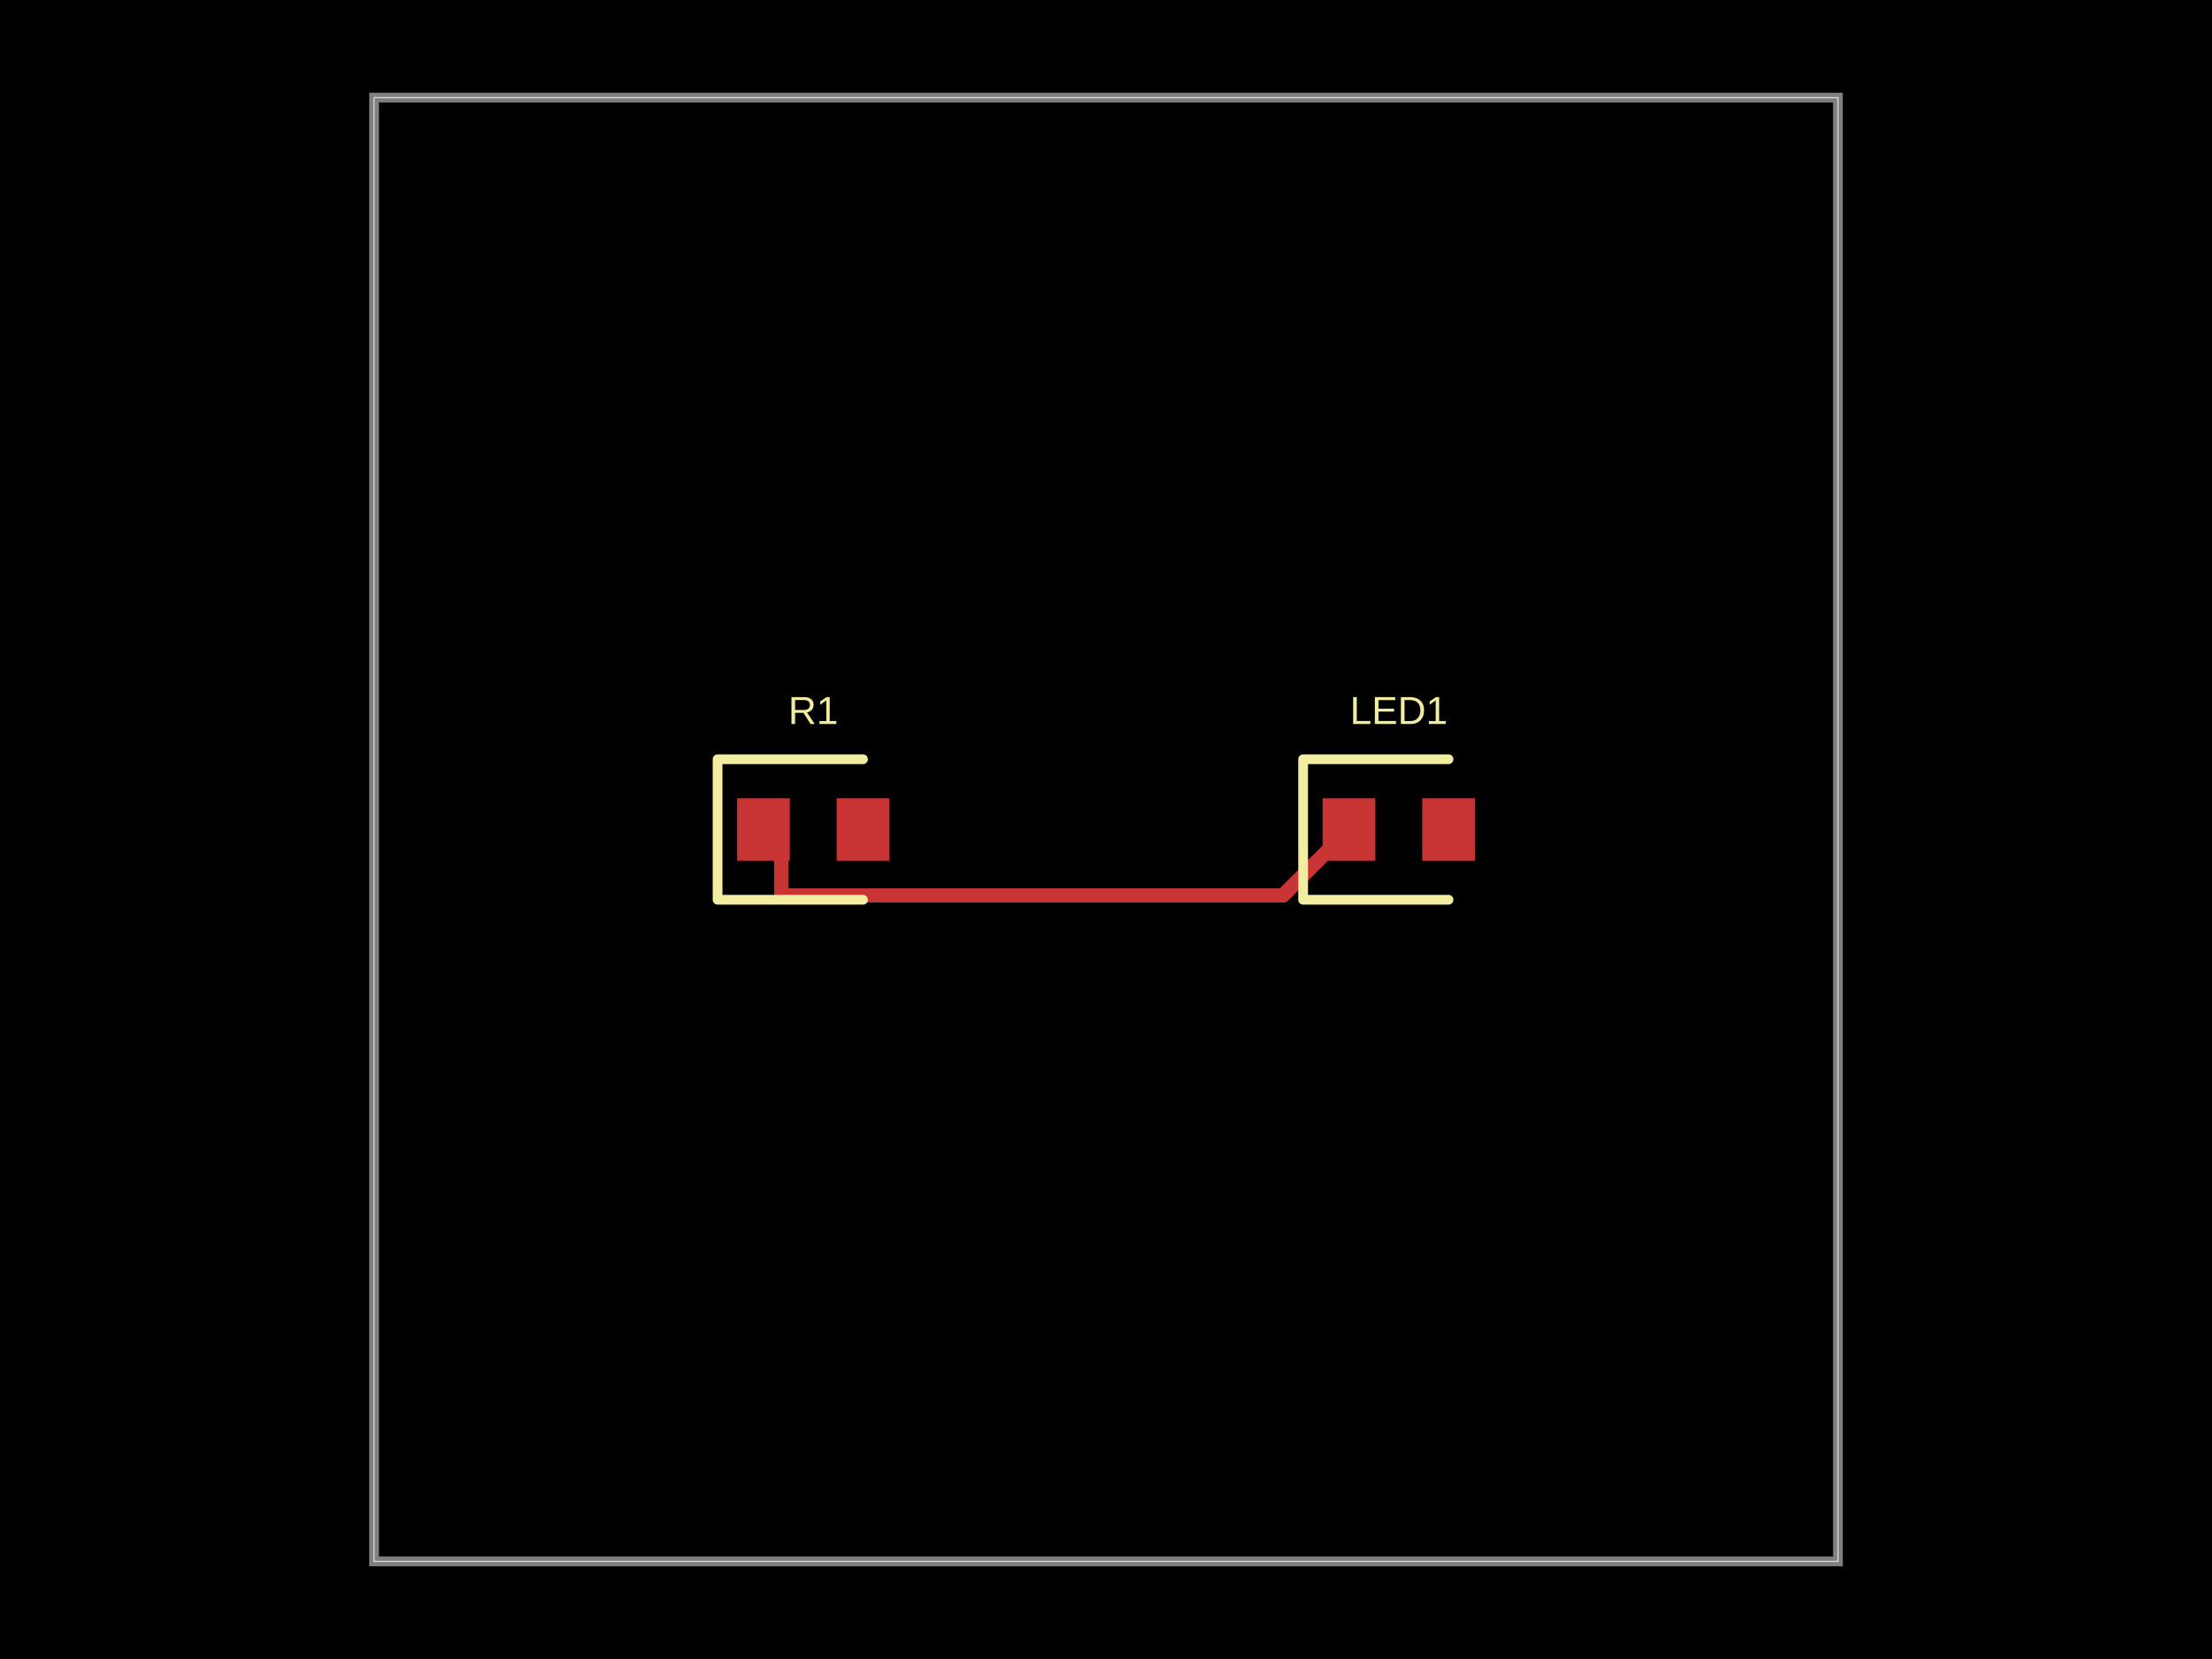
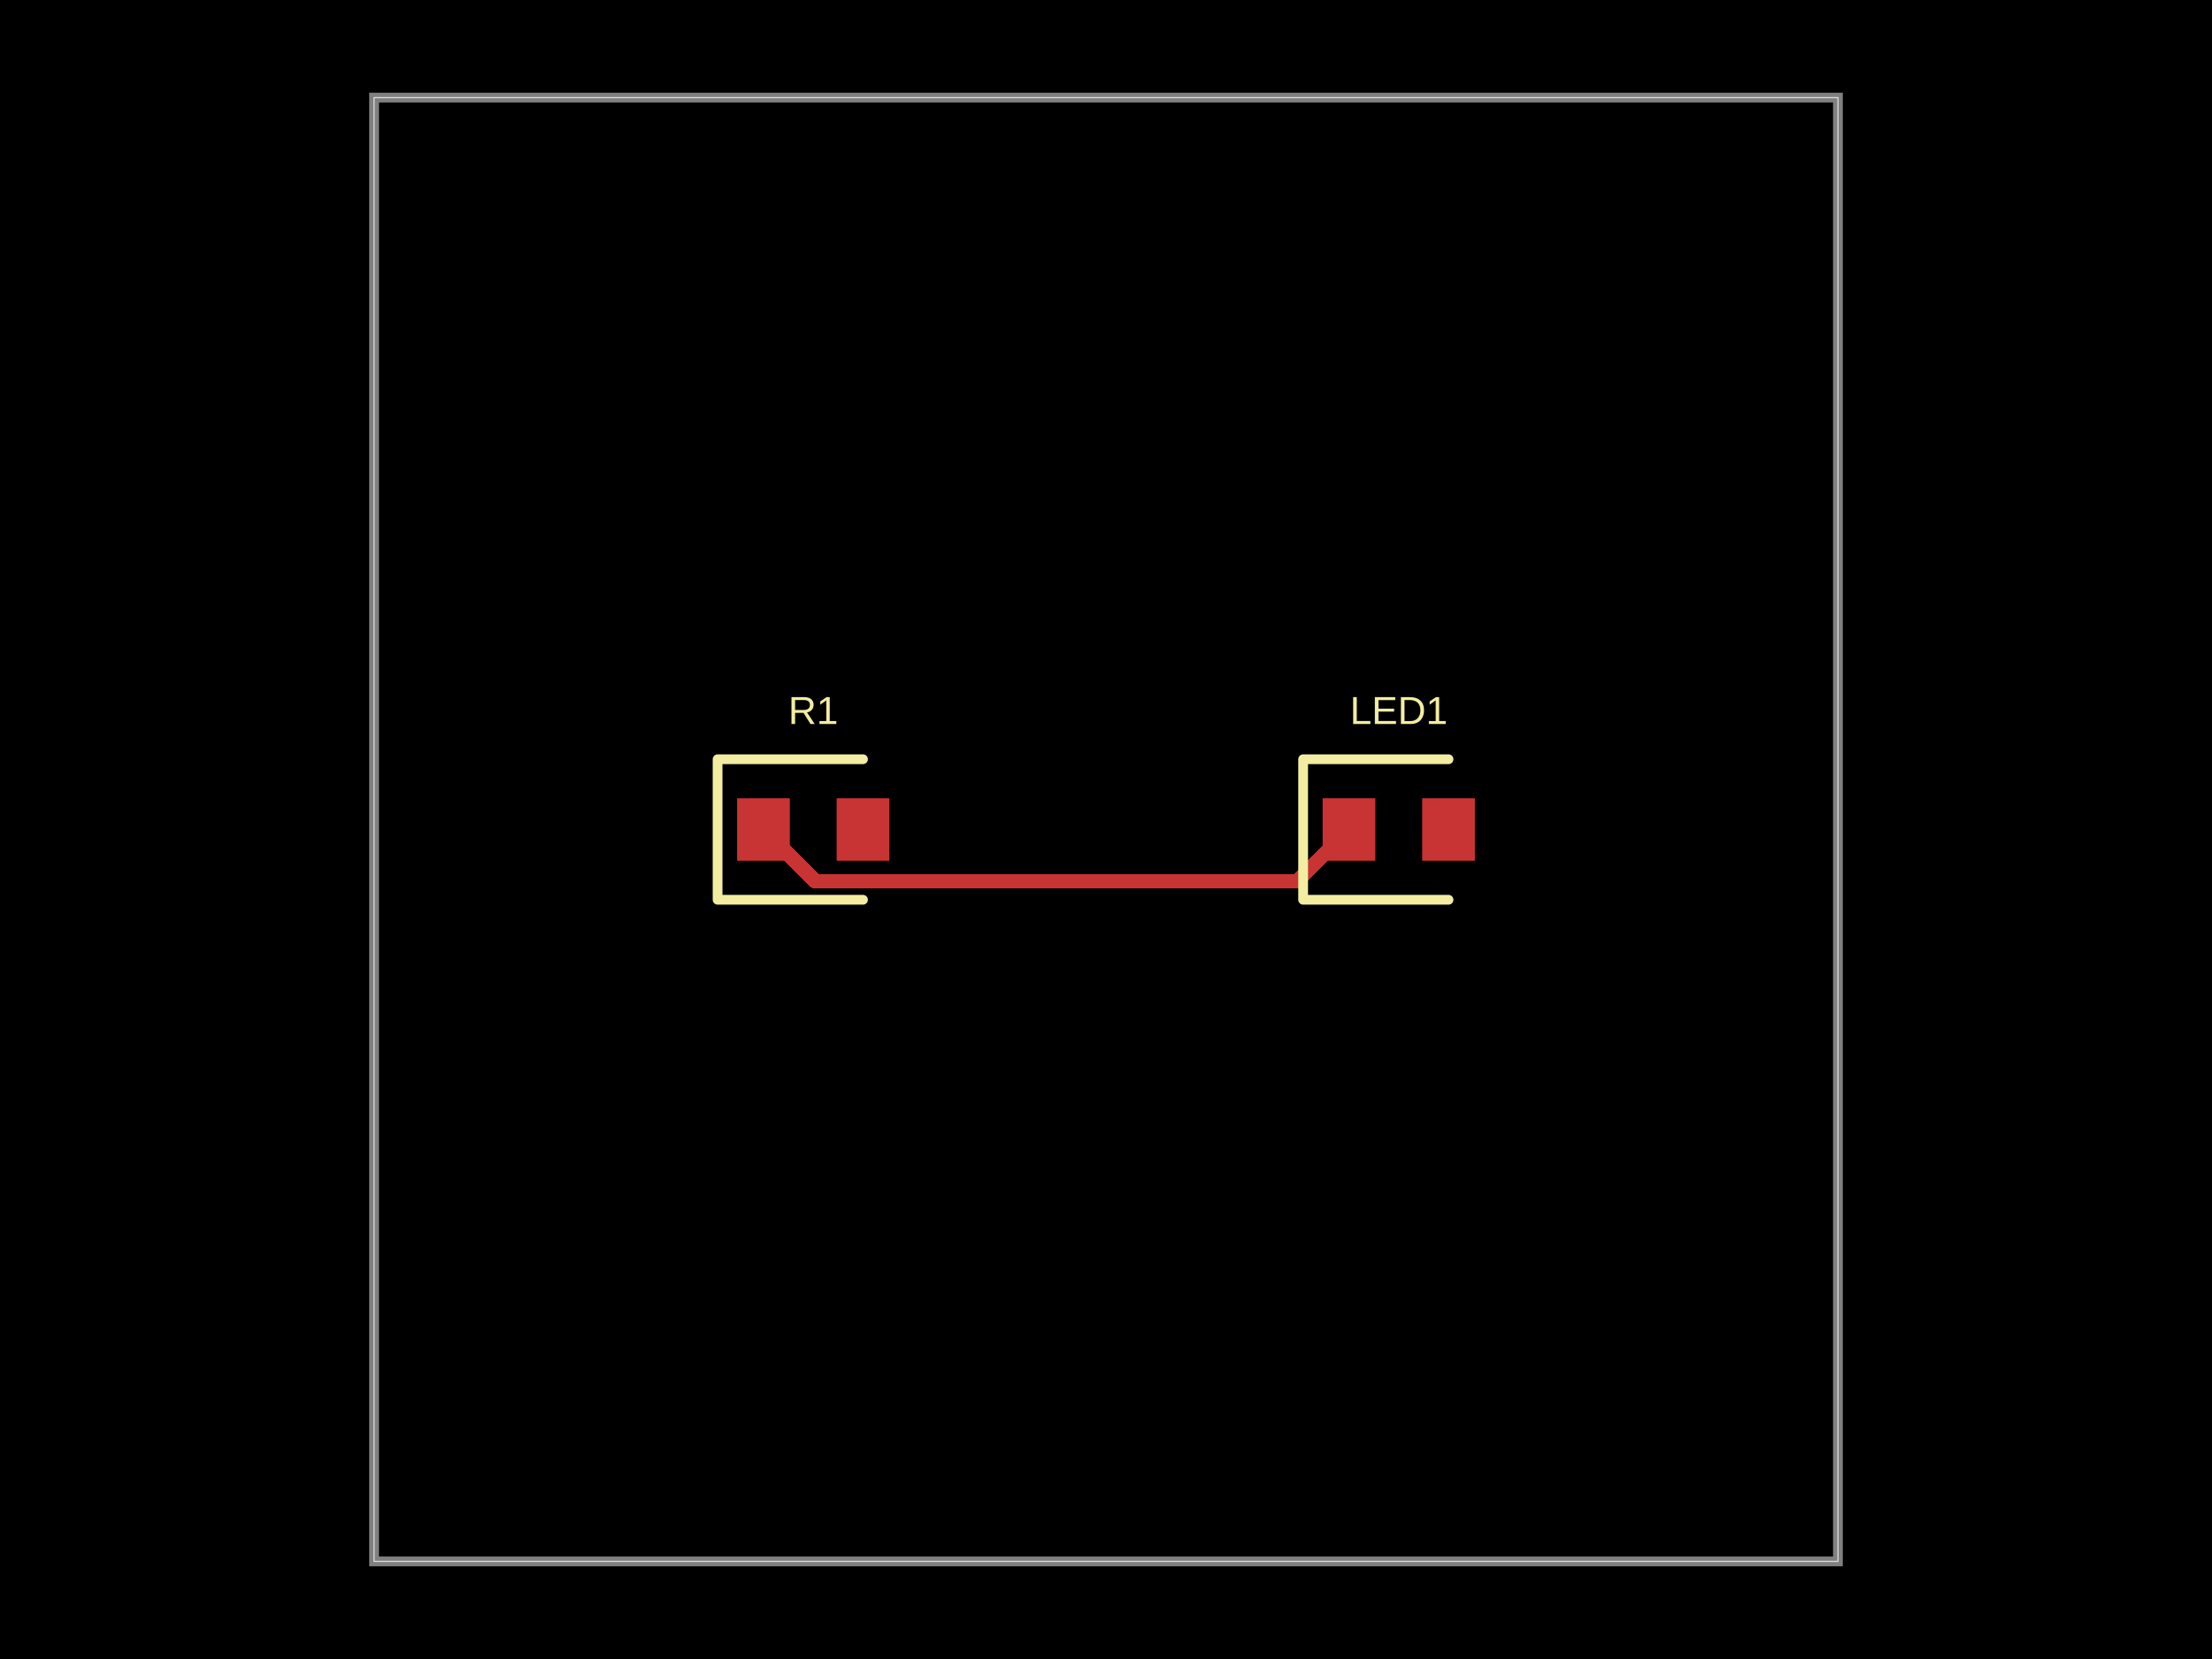
- <svg xmlns="http://www.w3.org/2000/svg" width="800" height="600" data-software-used-string="@tscircuit/core@0.0.910">
+ <svg xmlns="http://www.w3.org/2000/svg" width="800" height="600" data-software-used-string="@tscircuit/core@0.0.942">
  <style />
  <rect class="boundary" x="0" y="0" fill="#000" width="800" height="600" data-type="pcb_background" data-pcb-layer="global" />
  <rect class="pcb-boundary" fill="none" stroke="#fff" stroke-width="0.3" x="135.294" y="35.294" width="529.412" height="529.412" data-type="pcb_boundary" data-pcb-layer="global" />
  <path class="pcb-board" d="M 135.294 564.706 L 664.706 564.706 L 664.706 35.294 L 135.294 35.294 Z" fill="none" stroke="rgba(255, 255, 255, 0.5)" stroke-width="3.529" data-type="pcb_board" data-pcb-layer="board" />
  <rect class="pcb-pad" fill="rgb(200, 52, 52)" x="266.588" y="288.706" width="19.059" height="22.588" data-type="pcb_smtpad" data-pcb-layer="top" />
  <rect class="pcb-pad" fill="rgb(200, 52, 52)" x="302.588" y="288.706" width="19.059" height="22.588" data-type="pcb_smtpad" data-pcb-layer="top" />
  <rect class="pcb-pad" fill="rgb(200, 52, 52)" x="478.353" y="288.706" width="19.059" height="22.588" data-type="pcb_smtpad" data-pcb-layer="top" />
  <rect class="pcb-pad" fill="rgb(200, 52, 52)" x="514.353" y="288.706" width="19.059" height="22.588" data-type="pcb_smtpad" data-pcb-layer="top" />
-   <path class="pcb-trace" stroke="rgb(200, 52, 52)" fill="none" d="M 487.882 300 L 464.097 323.786" stroke-width="5.294" stroke-linecap="round" stroke-linejoin="round" shape-rendering="crispEdges" data-type="pcb_trace" data-pcb-layer="top" />
-   <path class="pcb-trace" stroke="rgb(200, 52, 52)" fill="none" d="M 464.097 323.786 L 282.558 323.786" stroke-width="5.294" stroke-linecap="round" stroke-linejoin="round" shape-rendering="crispEdges" data-type="pcb_trace" data-pcb-layer="top" />
-   <path class="pcb-trace" stroke="rgb(200, 52, 52)" fill="none" d="M 282.558 323.786 L 282.558 306.44" stroke-width="5.294" stroke-linecap="round" stroke-linejoin="round" shape-rendering="crispEdges" data-type="pcb_trace" data-pcb-layer="top" />
-   <path class="pcb-trace" stroke="rgb(200, 52, 52)" fill="none" d="M 282.558 306.44 L 276.118 300" stroke-width="5.294" stroke-linecap="round" stroke-linejoin="round" shape-rendering="crispEdges" data-type="pcb_trace" data-pcb-layer="top" />
+   <path class="pcb-trace" stroke="rgb(200, 52, 52)" fill="none" d="M 487.882 300 L 469.171 318.711" stroke-width="5.294" stroke-linecap="round" stroke-linejoin="round" shape-rendering="crispEdges" data-type="pcb_trace" data-pcb-layer="top" />
+   <path class="pcb-trace" stroke="rgb(200, 52, 52)" fill="none" d="M 469.171 318.711 L 294.829 318.711" stroke-width="5.294" stroke-linecap="round" stroke-linejoin="round" shape-rendering="crispEdges" data-type="pcb_trace" data-pcb-layer="top" />
+   <path class="pcb-trace" stroke="rgb(200, 52, 52)" fill="none" d="M 294.829 318.711 L 294.829 318.711" stroke-width="5.294" stroke-linecap="round" stroke-linejoin="round" shape-rendering="crispEdges" data-type="pcb_trace" data-pcb-layer="top" />
+   <path class="pcb-trace" stroke="rgb(200, 52, 52)" fill="none" d="M 294.829 318.711 L 276.118 300" stroke-width="5.294" stroke-linecap="round" stroke-linejoin="round" shape-rendering="crispEdges" data-type="pcb_trace" data-pcb-layer="top" />
  <path class="pcb-silkscreen pcb-silkscreen-top" d="M 312.118 274.588 L 259.529 274.588 L 259.529 325.412 L 312.118 325.412" fill="none" stroke="#f2eda1" stroke-width="3.529" stroke-linecap="round" stroke-linejoin="round" data-pcb-component-id="pcb_component_0" data-pcb-silkscreen-path-id="pcb_silkscreen_path_0" data-type="pcb_silkscreen_path" data-pcb-layer="top" />
  <text x="0" y="0" dx="0" dy="0" fill="#f2eda1" font-family="Arial, sans-serif" font-size="14.118" text-anchor="middle" dominant-baseline="central" transform="matrix(1,0,0,1,294.1176,256.9412)" class="pcb-silkscreen-text pcb-silkscreen-top" data-pcb-silkscreen-text-id="pcb_component_0" stroke="none" data-type="pcb_silkscreen_text" data-pcb-layer="top">R1</text>
  <path class="pcb-silkscreen pcb-silkscreen-top" d="M 523.882 274.588 L 471.294 274.588 L 471.294 325.412 L 523.882 325.412" fill="none" stroke="#f2eda1" stroke-width="3.529" stroke-linecap="round" stroke-linejoin="round" data-pcb-component-id="pcb_component_1" data-pcb-silkscreen-path-id="pcb_silkscreen_path_1" data-type="pcb_silkscreen_path" data-pcb-layer="top" />
  <text x="0" y="0" dx="0" dy="0" fill="#f2eda1" font-family="Arial, sans-serif" font-size="14.118" text-anchor="middle" dominant-baseline="central" transform="matrix(1,0,0,1,505.8824,256.9412)" class="pcb-silkscreen-text pcb-silkscreen-top" data-pcb-silkscreen-text-id="pcb_component_1" stroke="none" data-type="pcb_silkscreen_text" data-pcb-layer="top">LED1</text>
</svg>
